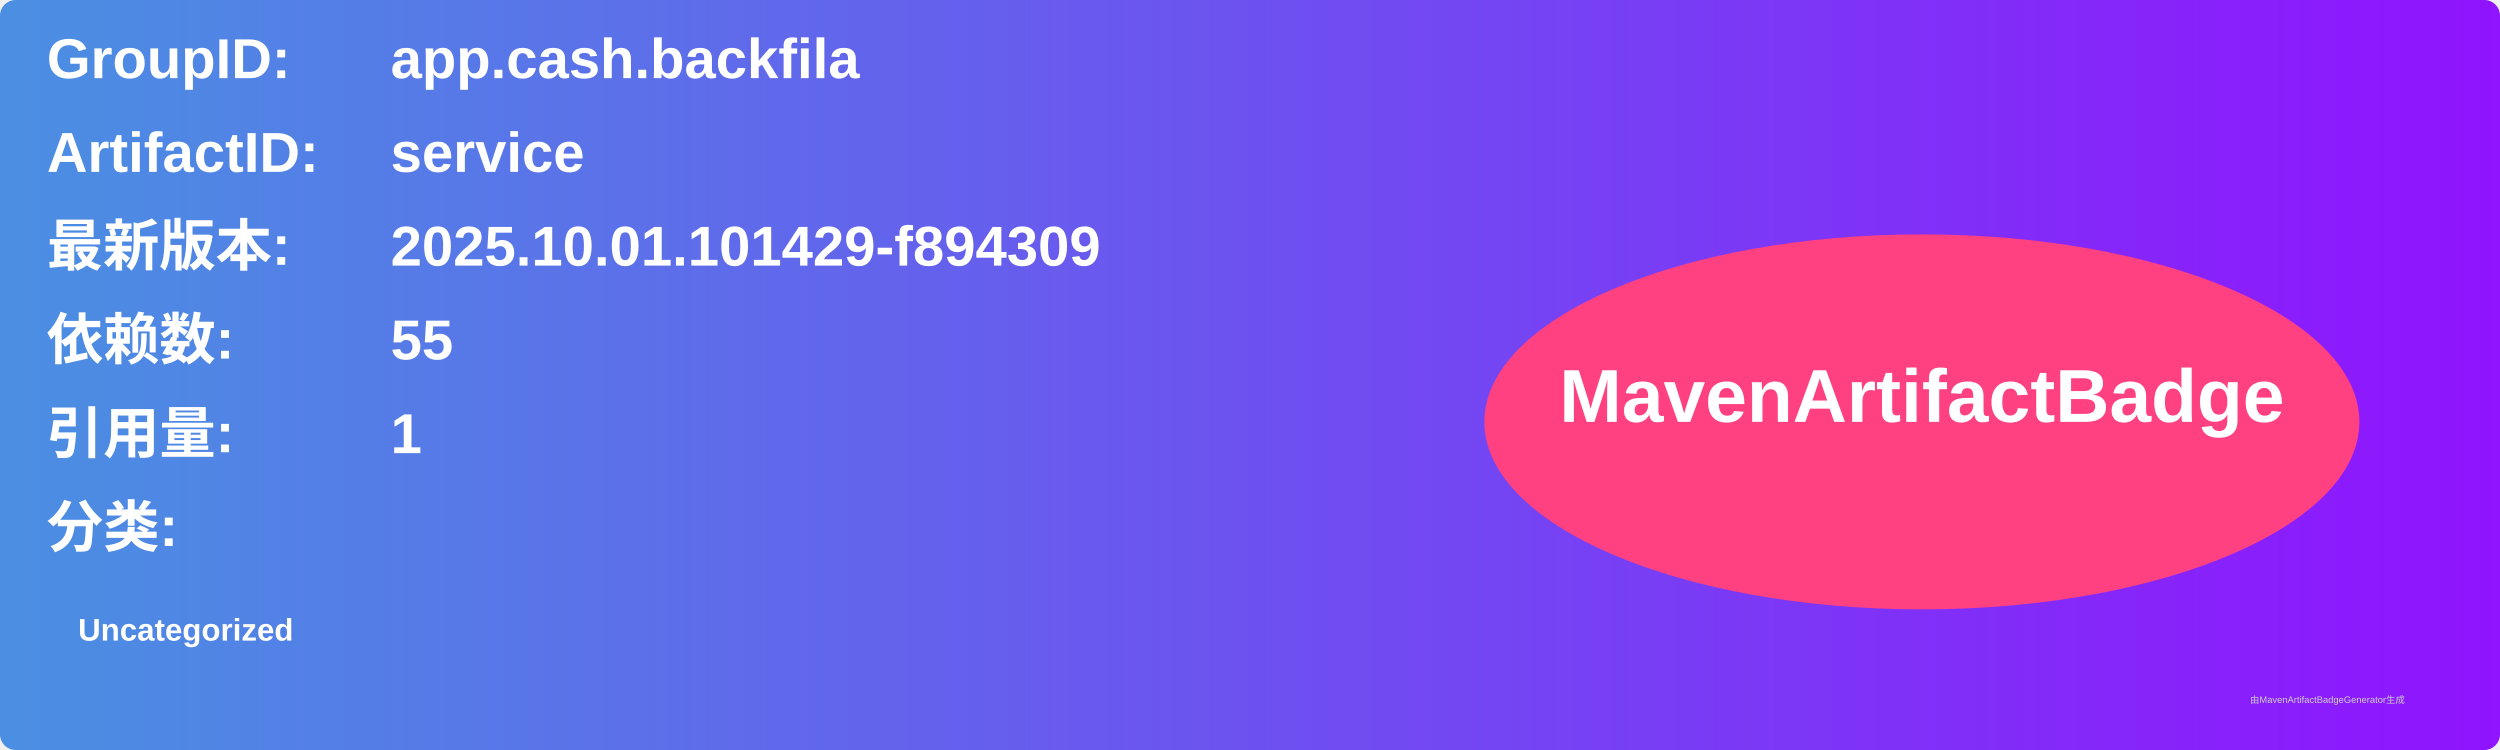
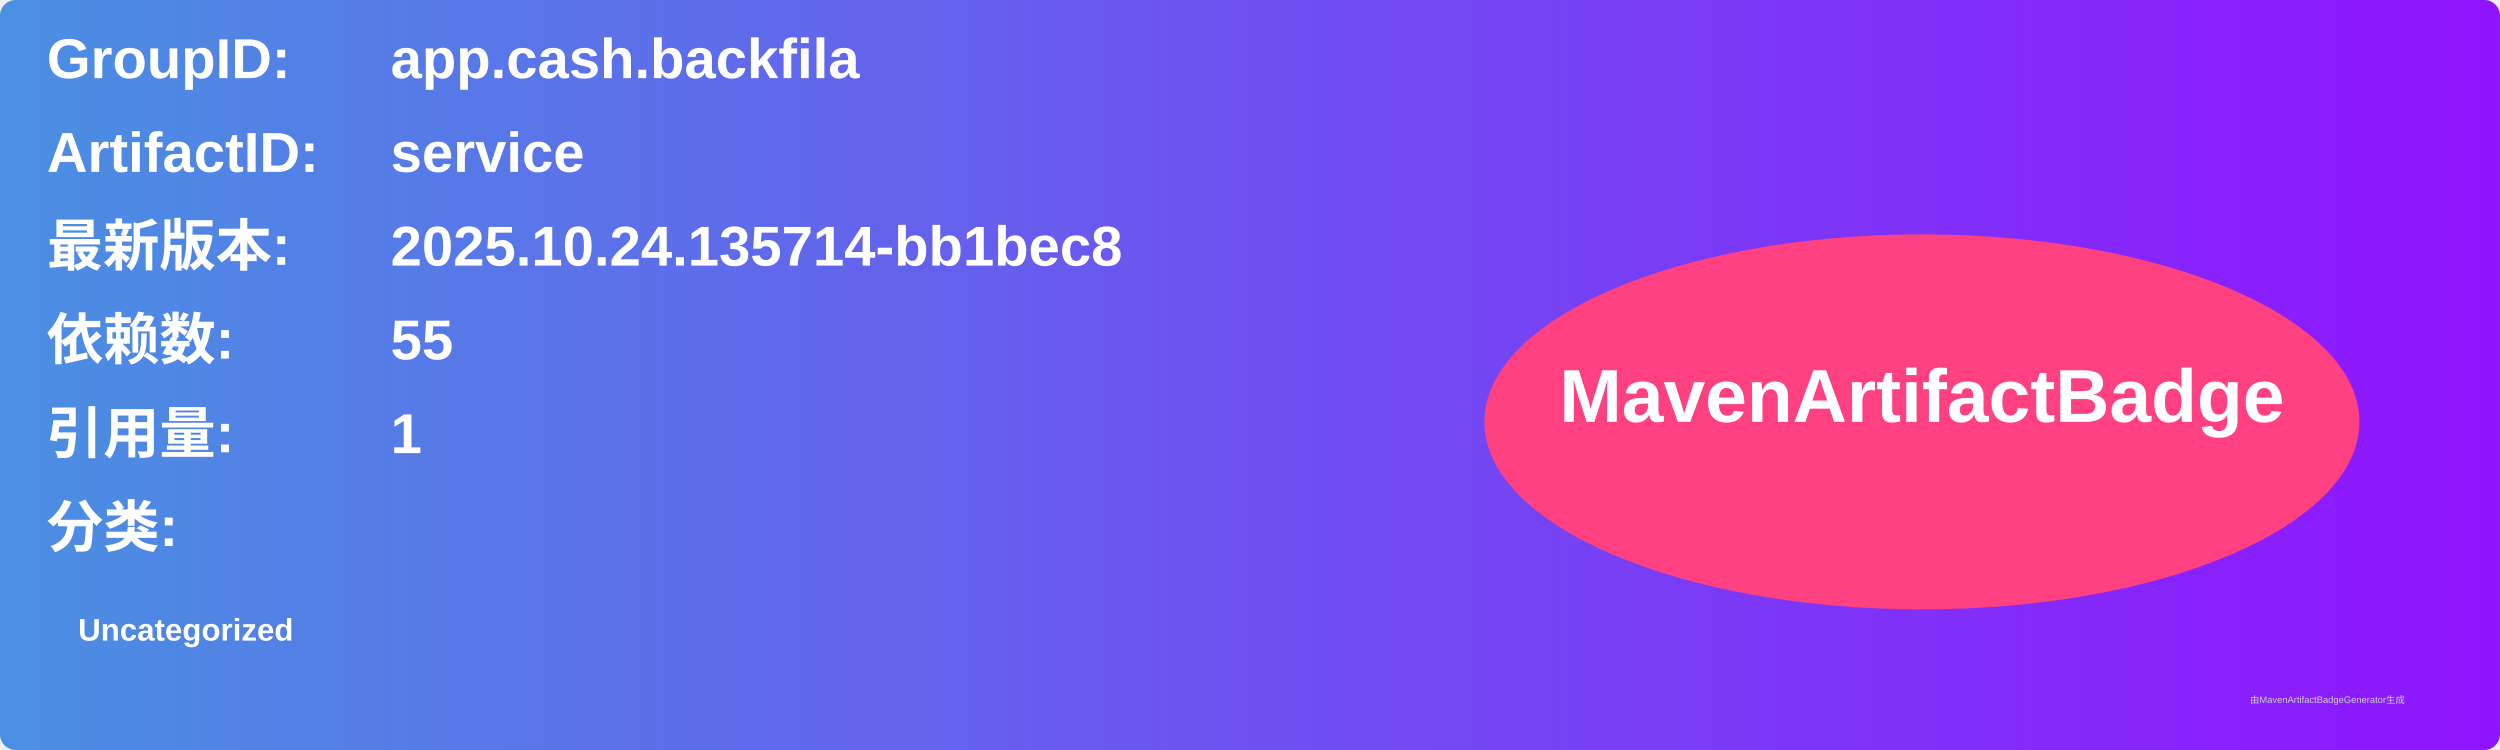
<svg xmlns="http://www.w3.org/2000/svg" width="800" height="240" viewBox="0 0 800 240">
  <linearGradient id="grad" x1="0%" y1="0%" x2="100%" y2="0%">
    <stop offset="0%" stop-color="#4a90e2" />
    <stop offset="100%" stop-color="#9013fe" />
  </linearGradient>
  <rect width="100%" height="100%" rx="5" ry="5" fill="url(#grad)" />
  <g transform="translate(15, 15)">
    <text x="0" y="10" font-family="Arial" font-size="18" fill="white" font-weight="bold" width="260">GroupID:</text>
    <text x="110" y="10" font-family="Arial" font-size="18" fill="white" font-weight="bold" width="460">app.cash.backfila</text>
    <text x="0" y="40" font-family="Arial" font-size="18" fill="white" font-weight="bold" width="260">ArtifactID:</text>
    <text x="110" y="40" font-family="Arial" font-size="18" fill="white" font-weight="bold" width="460">service</text>
    <text x="0" y="70" font-family="Arial" font-size="18" fill="white" font-weight="bold">最新版本:</text>
    <text x="110" y="70" font-family="Arial" font-size="18" fill="white" font-weight="bold">
-       <tspan font-weight="bold">2025.10.01.101429-f894309</tspan>
+       <tspan font-weight="bold">2025.10.24.135714-bb1bec8</tspan>
    </text>
    <text x="0" y="100" font-family="Arial" font-size="18" fill="white" font-weight="bold">依赖数: </text>
    <text x="110" y="100" font-family="Arial" font-size="18" fill="white">
      <tspan font-weight="bold">55</tspan>
    </text>
    <text x="0" y="130" font-family="Arial" font-size="18" fill="white" font-weight="bold">引用量: </text>
    <text x="110" y="130" font-family="Arial" font-size="18" fill="white">
      <tspan font-weight="bold">1</tspan>
    </text>
    <text x="0" y="160" font-family="Arial" font-size="18" fill="white" font-weight="bold">分类:</text>
    <text x="10" y="190" font-family="Arial" font-size="10" fill="white">
      <tspan font-weight="bold">Uncategorized</tspan>
    </text>
    <ellipse cx="600" cy="120" rx="140" ry="60" fill="#ff4081" />
    <text x="600" y="120" text-anchor="middle" font-family="Arial" font-size="24" fill="white" font-weight="bold">MavenArtifactBadge</text>
  </g>
  <text x="720" y="225" font-family="Arial" font-size="3" fill="#d0d0d0">由MavenArtifactBadgeGenerator生成</text>
</svg>
